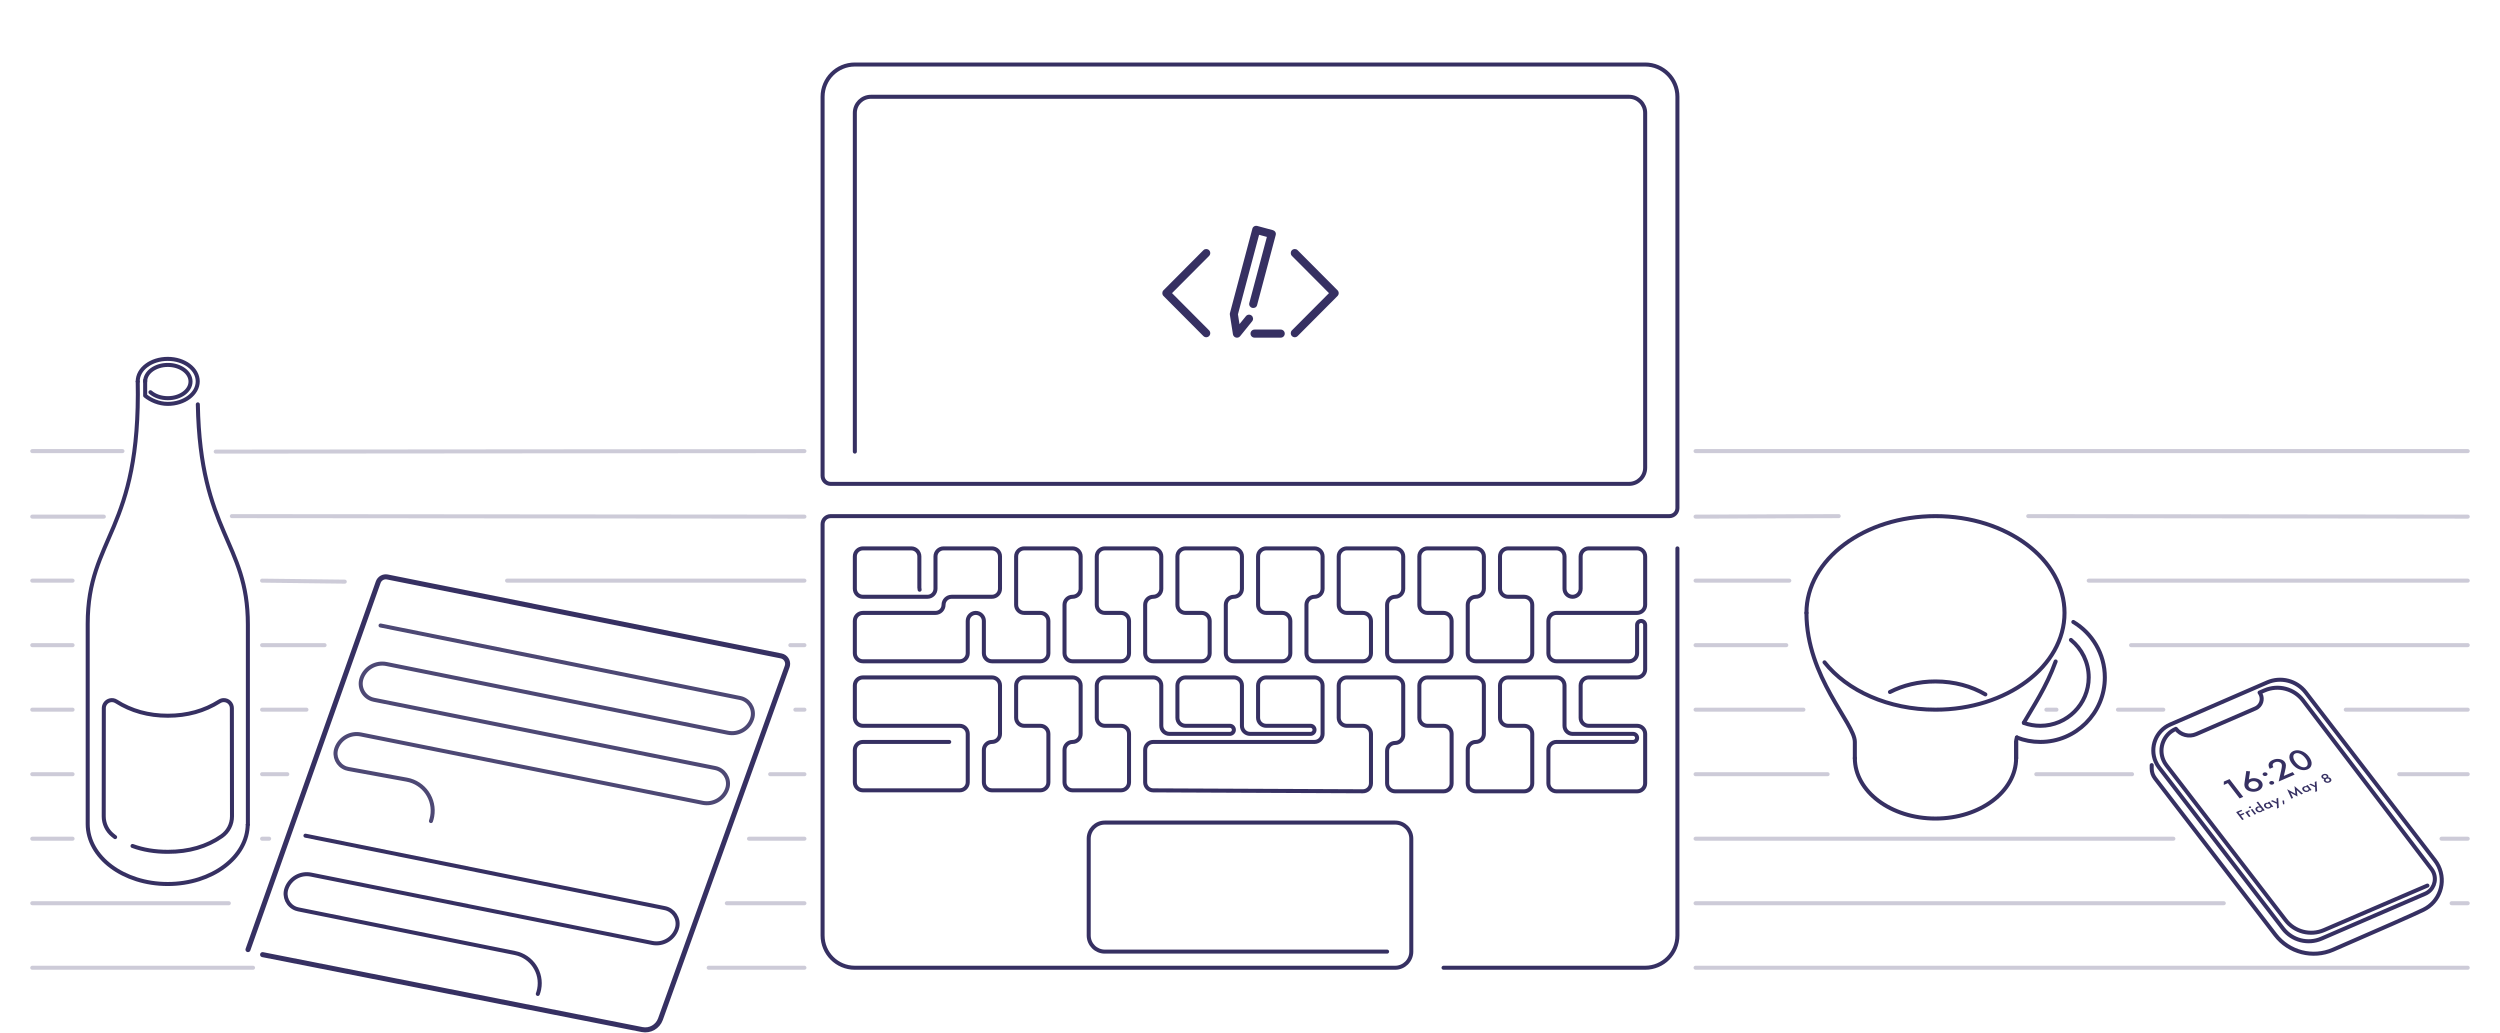
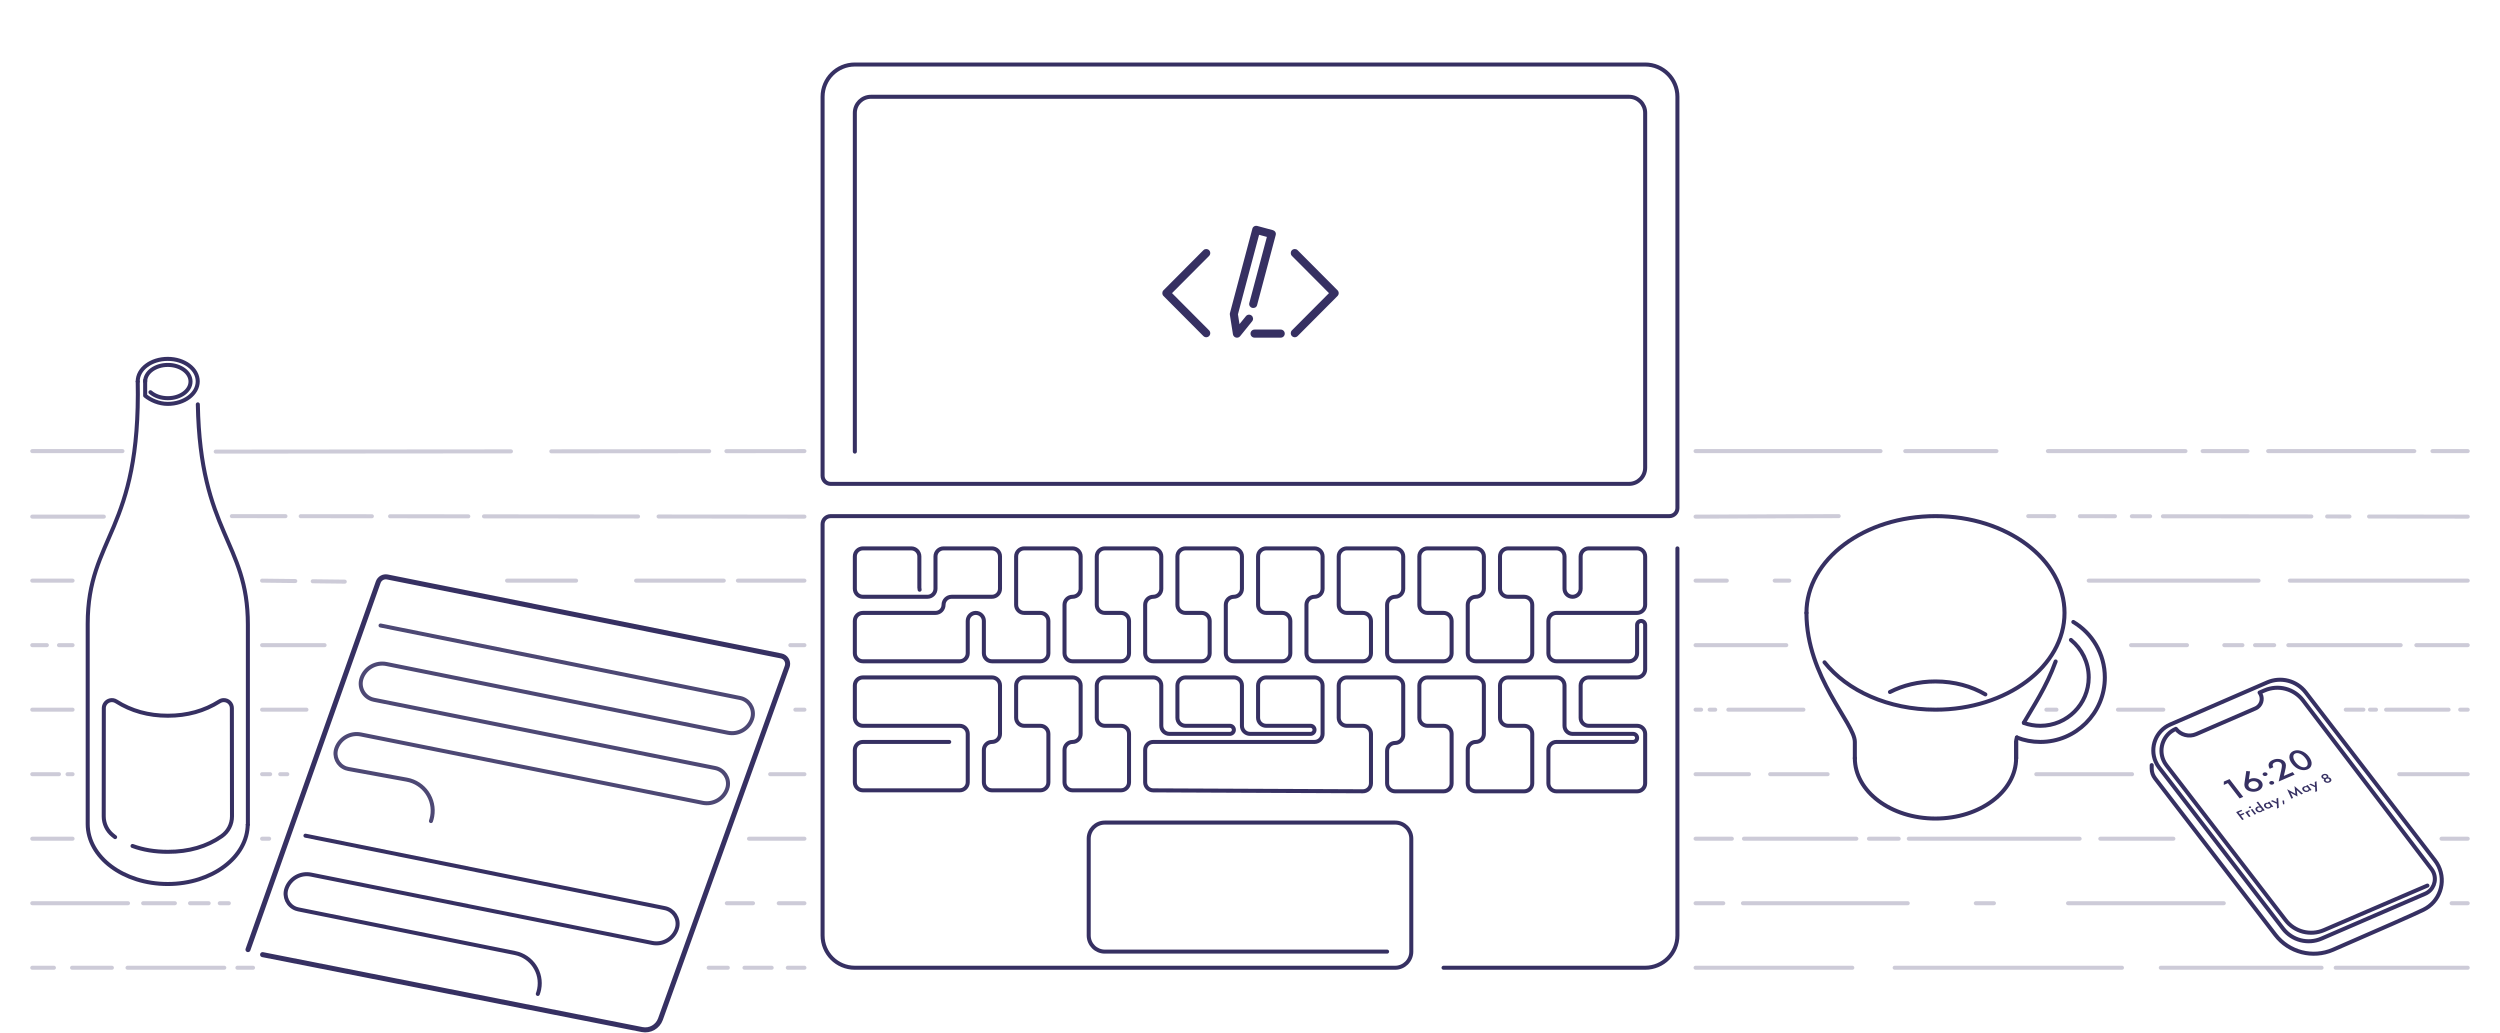
<svg xmlns="http://www.w3.org/2000/svg" width="2480px" height="1024px" viewBox="0 0 2480 1024" version="1.1">
  <g id="cb-banner" stroke="none" stroke-width="1" fill="none" fill-rule="evenodd">
    <g id="guides" transform="translate(213, 64)" />
    <g id="objects" transform="translate(87, 64)">
      <g id="beer" transform="translate(0, 292)" stroke="#363062">
        <path d="M57,21.5 L57,36.5 C62.444,40.979 70.662,44.651 79.38,44.651 C95.82,44.651 109.147,34.656 109.147,22.326 C109.147,9.996 95.82,-8.52651283e-14 79.38,-8.52651283e-14 C62.94,-8.52651283e-14 49.612,9.996 49.612,22.326" id="Path" stroke-width="4" stroke-linecap="round" stroke-linejoin="round" />
        <path d="M62.231,33.077 C66.358,36.697 72.562,39 79.5,39 C91.926,39 102,31.613 102,22.5 C102,13.387 91.926,6 79.5,6 C67.074,6 57,13.387 57,22.5" id="Path" stroke-width="4" stroke-linecap="round" stroke-linejoin="round" />
        <path d="M44.467,483.206 C54.974,487.069 66.651,489 79.5,489 C100.405,489 118.217,483.827 132.937,473.482 C139.339,468.983 143.145,461.645 143.136,453.82 L143.018,346.512 C143.013,342.094 139.427,338.516 135.009,338.521 C133.494,338.523 132.011,338.955 130.732,339.766 C115.775,349.255 98.697,354 79.5,354 C60.304,354 43.228,349.256 28.272,339.769 C24.541,337.402 19.598,338.508 17.231,342.239 C16.42,343.518 15.988,345.002 15.987,346.517 L15.898,453.826 C15.892,461.085 19.171,467.956 24.818,472.517 C26.314,473.725 27.109,474.361 27.205,474.425" id="Path" stroke-width="4" stroke-linecap="round" stroke-linejoin="round" />
        <path d="M0,461.395 C0,494.276 35.54,520.93 79.38,520.93 C123.22,520.93 158.76,494.276 158.76,461.395" id="Path" stroke-width="4" />
        <path d="" id="Path-19" stroke-width="1.24" />
        <path d="M49.612,21.705 C52.713,171.783 3.19744231e-14,176.124 3.19744231e-14,262.946 C3.19744231e-14,320.827 3.19744231e-14,386.977 3.19744231e-14,461.395" id="Path-20" stroke-width="4" />
        <path d="M158.891,45.128 C156.483,173.101 109.243,181.374 109.243,263.566 C109.243,321.447 109.243,387.597 109.243,462.016" id="Path" stroke-width="4" stroke-linecap="round" stroke-linejoin="round" transform="translate(134.0669, 253.5717) scale(-1, 1) translate(-134.0669, -253.5717) " />
      </g>
      <g id="laptop" transform="translate(729, 0)">
        <path d="M560,880 L280,880 C271.163,880 264,872.837 264,864 L264,768 C264,759.163 271.163,752 280,752 L568,752 C576.837,752 584,759.163 584,768 L584,880 C584,888.837 576.837,896 568,896 L32,896 C14.327,896 2.164332e-15,881.673 0,864 L0,456 C-5.41083001e-16,451.582 3.582,448 8,448 L840,448 C844.418,448 848,444.418 848,440 L848,32 C848,14.327 833.673,-3.24649801e-15 816,0 L32,0 C14.327,3.24649801e-15 -2.164332e-15,14.327 0,32 L0,408 C5.41083001e-16,412.418 3.582,416 8,416 L800,416 C808.837,416 816,408.837 816,400 L816,48 C816,39.163 808.837,32 800,32 L48,32 C39.163,32 32,39.163 32,48 L32,384 L32,384" id="Path-15" stroke="#363062" stroke-width="4" stroke-linecap="round" stroke-linejoin="round" />
        <path d="M125.622,672 L40,672 C35.582,672 32,675.582 32,680 L32,712 C32,716.418 35.582,720 40,720 L136,720 C140.418,720 144,716.418 144,712 L144,664 C144,659.582 140.418,656 136,656 L40,656 C35.582,656 32,652.418 32,648 L32,616 C32,611.582 35.582,608 40,608 L168,608 C172.418,608 176,611.582 176,616 L176,664 C176,668.418 172.418,672 168,672 C163.582,672 160,675.582 160,680 L160,712 C160,716.418 163.582,720 168,720 L216,720 C220.418,720 224,716.418 224,712 L224,664 C224,659.582 220.418,656 216,656 L200,656 C195.582,656 192,652.418 192,648 L192,616 C192,611.582 195.582,608 200,608 L248,608 C252.418,608 256,611.582 256,616 L256,664 C256,668.418 252.418,672 248,672 C243.582,672 240,675.582 240,680 L240,712 C240,716.418 243.582,720 248,720 L296,720 C300.418,720 304,716.418 304,712 L304,664 C304,659.582 300.418,656 296,656 L280,656 C275.582,656 272,652.418 272,648 L272,616 C272,611.582 275.582,608 280,608 L328,608 C332.418,608 336,611.582 336,616 L336,656 C336,660.418 339.582,664 344,664 L404,664 C406.209,664 408,662.209 408,660 C408,657.791 406.209,656 404,656 L360,656 C355.582,656 352,652.418 352,648 L352,616 C352,611.582 355.582,608 360,608 L408,608 C412.418,608 416,611.582 416,616 L416,656 C416,660.418 419.582,664 424,664 L484,664 C486.209,664 488,662.209 488,660 C488,657.791 486.209,656 484,656 L440,656 C435.582,656 432,652.418 432,648 L432,616 C432,611.582 435.582,608 440,608 L488,608 C492.418,608 496,611.582 496,616 L496,664 C496,668.418 492.418,672 488,672 L328,672 C323.582,672 320,675.582 320,680 L320,712.036 C320,716.44 323.56,720.016 327.964,720.036 L535.964,720.964 C540.383,720.984 543.98,717.418 544,713 C544,712.988 544,712.976 544,712.964 L544,664 C544,659.582 540.418,656 536,656 L520,656 C515.582,656 512,652.418 512,648 L512,616 C512,611.582 515.582,608 520,608 L568,608 C572.418,608 576,611.582 576,616 L576,665 C576,669.418 572.418,673 568,673 C563.582,673 560,676.582 560,681 L560,713 C560,717.418 563.582,721 568,721 L616,721 C620.418,721 624,717.418 624,713 L624,664 C624,659.582 620.418,656 616,656 L600,656 C595.582,656 592,652.418 592,648 L592,616 C592,611.582 595.582,608 600,608 L648,608 C652.418,608 656,611.582 656,616 L656,664 C656,668.418 652.418,672 648,672 C643.582,672 640,675.582 640,680 L640,713 C640,717.418 643.582,721 648,721 L696,721 C700.418,721 704,717.418 704,713 L704,664 C704,659.582 700.418,656 696,656 L680,656 C675.582,656 672,652.418 672,648 L672,616 C672,611.582 675.582,608 680,608 L728,608 C732.418,608 736,611.582 736,616 L736,656 C736,660.418 739.582,664 744,664 L804,664 C806.209,664 808,665.791 808,668 C808,670.209 806.209,672 804,672 L728,672 C723.582,672 720,675.582 720,680 L720,713 C720,717.418 723.582,721 728,721 L808,721 C812.418,721 816,717.418 816,713 L816,664 C816,659.582 812.418,656 808,656 L760,656 C755.582,656 752,652.418 752,648 L752,616 C752,611.582 755.582,608 760,608 L808,608 C812.418,608 816,604.418 816,600 L816,556 C816,553.791 814.209,552 812,552 C809.791,552 808,553.791 808,556 L808,584 C808,588.418 804.418,592 800,592 L728,592 C723.582,592 720,588.418 720,584 L720,552 C720,547.582 723.582,544 728,544 L808,544 C812.418,544 816,540.418 816,536 L816,528 L816,488 C816,483.582 812.418,480 808,480 L760,480 C755.582,480 752,483.582 752,488 L752,520 C752,524.418 748.418,528 744,528 C739.582,528 736,524.418 736,520 L736,488 C736,483.582 732.418,480 728,480 L680,480 C675.582,480 672,483.582 672,488 L672,520 C672,524.418 675.582,528 680,528 L696,528 C700.418,528 704,531.582 704,536 L704,544 L704,584 C704,588.418 700.418,592 696,592 L648,592 C643.582,592 640,588.418 640,584 L640,536 C640,531.582 643.582,528 648,528 C652.418,528 656,524.418 656,520 L656,488 C656,483.582 652.418,480 648,480 L600,480 C595.582,480 592,483.582 592,488 L592,536 C592,540.418 595.582,544 600,544 L616,544 C620.418,544 624,547.582 624,552 L624,584 C624,588.418 620.418,592 616,592 L568,592 C563.582,592 560,588.418 560,584 L560,536 C560,531.582 563.582,528 568,528 C572.418,528 576,524.418 576,520 L576,488 C576,483.582 572.418,480 568,480 L520,480 C515.582,480 512,483.582 512,488 L512,536 C512,540.418 515.582,544 520,544 L536,544 C540.418,544 544,547.582 544,552 L544,584 C544,588.418 540.418,592 536,592 L488,592 C483.582,592 480,588.418 480,584 L480,536 C480,531.582 483.582,528 488,528 C492.418,528 496,524.418 496,520 L496,488 C496,483.582 492.418,480 488,480 L440,480 C435.582,480 432,483.582 432,488 L432,536 C432,540.418 435.582,544 440,544 L456,544 C460.418,544 464,547.582 464,552 L464,584 C464,588.418 460.418,592 456,592 L408,592 C403.582,592 400,588.418 400,584 L400,536 C400,531.582 403.582,528 408,528 C412.418,528 416,524.418 416,520 L416,488 C416,483.582 412.418,480 408,480 L360,480 C355.582,480 352,483.582 352,488 L352,536 C352,540.418 355.582,544 360,544 L376,544 C380.418,544 384,547.582 384,552 L384,584 C384,588.418 380.418,592 376,592 L328,592 C323.582,592 320,588.418 320,584 L320,536 C320,531.582 323.582,528 328,528 C332.418,528 336,524.418 336,520 L336,488 C336,483.582 332.418,480 328,480 L280,480 C275.582,480 272,483.582 272,488 L272,536 C272,540.418 275.582,544 280,544 L296,544 C300.418,544 304,547.582 304,552 L304,584 C304,588.418 300.418,592 296,592 L248,592 C243.582,592 240,588.418 240,584 L240,536 C240,531.582 243.582,528 248,528 C252.418,528 256,524.418 256,520 L256,488 C256,483.582 252.418,480 248,480 L200,480 C195.582,480 192,483.582 192,488 L192,536 C192,540.418 195.582,544 200,544 L216,544 C220.418,544 224,547.582 224,552 L224,584 C224,588.418 220.418,592 216,592 L168,592 C163.582,592 160,588.418 160,584 L160,552 C160,547.582 156.418,544 152,544 C147.582,544 144,547.582 144,552 L144,584 C144,588.418 140.418,592 136,592 L40,592 C35.582,592 32,588.418 32,584 L32,552 C32,547.582 35.582,544 40,544 L112,544 C116.418,544 120,540.418 120,536 C120,531.582 123.582,528 128,528 L168,528 C172.418,528 176,524.418 176,520 L176,488 C176,483.582 172.418,480 168,480 L120,480 C115.582,480 112,483.582 112,488 L112,520 C112,524.418 108.418,528 104,528 L40,528 C35.582,528 32,524.418 32,520 L32,488 C32,483.582 35.582,480 40,480 L88,480 C92.418,480 96,483.582 96,488 L96,518.965 C96,519.652 96.089,520.336 96.263,521.001" id="Path-16" stroke="#363062" stroke-width="4" stroke-linecap="round" stroke-linejoin="round" />
        <path d="M848,480 L848,864 C848,881.673 833.673,896 816,896 L616,896 L616,896" id="Path-17" stroke="#363062" stroke-width="4" stroke-linecap="round" stroke-linejoin="round" />
        <path d="M430.978,160.087 L431.089,160.112 L431.089,160.112 L431.172,160.132 L431.172,160.132 L446.69,164.308 C447.143,164.432 447.582,164.634 447.987,164.917 C449.402,165.904 449.972,167.582 449.536,169.065 L431.024,238.729 C430.912,239.189 430.706,239.634 430.4,240.038 C429.135,241.707 426.651,242.043 424.852,240.787 C423.437,239.8 422.867,238.122 423.303,236.638 L440.74,171.02 L433.015,168.942 L412.043,247.81 L413.576,257.529 L419.94,249.636 C421.33,247.913 423.847,247.647 425.563,249.043 C427.279,250.438 427.544,252.967 426.154,254.69 L414.203,269.512 C413.188,270.77 411.571,271.251 410.105,270.876 L410.021,270.853 C408.524,270.466 407.324,269.222 407.067,267.591 L404.096,248.754 C404.075,248.621 404.06,248.488 404.053,248.355 C403.916,247.757 403.93,247.133 404.104,246.541 L426.301,163.067 L426.322,162.984 L426.322,162.984 L426.343,162.908 L426.367,162.819 C426.479,162.359 426.685,161.913 426.991,161.509 C427.917,160.288 429.494,159.781 430.978,160.087 Z M454.487,262.927 C456.695,262.927 458.485,264.725 458.485,266.942 C458.485,269.16 456.695,270.957 454.487,270.957 L428.498,270.957 C426.29,270.957 424.5,269.16 424.5,266.942 C424.5,264.725 426.29,262.927 428.498,262.927 L454.487,262.927 Z M471.249,184.204 L510.829,223.952 C512.39,225.52 512.39,228.062 510.829,229.63 L471.249,269.378 C469.687,270.946 467.156,270.946 465.594,269.378 C464.033,267.81 464.033,265.268 465.594,263.7 L502.348,226.791 L465.594,189.882 C464.033,188.314 464.033,185.772 465.594,184.204 C467.156,182.636 469.687,182.636 471.249,184.204 Z M383.406,184.204 C384.967,185.772 384.967,188.314 383.406,189.882 L346.652,226.791 L383.406,263.7 C384.967,265.268 384.967,267.81 383.406,269.378 C381.844,270.946 379.313,270.946 377.751,269.378 L338.171,229.63 C336.61,228.062 336.61,225.52 338.171,223.952 L377.751,184.204 C379.313,182.636 381.844,182.636 383.406,184.204 Z" id="Shape" fill="#363062" />
      </g>
      <g id="cup" transform="translate(1705, 448)" stroke="#363062" stroke-linecap="round" stroke-linejoin="round" stroke-width="4">
        <path d="M17.92,145.017 C40.238,173.15 81.184,192 128,192 C198.692,192 256,149.019 256,96 C256,42.981 198.692,0 128,0 C57.308,0 2.27373675e-13,42.981 2.27373675e-13,96" id="Path" />
        <path d="M177.482,176.851 C163.867,168.802 146.681,164 128,164 C111.239,164 95.681,167.866 82.826,174.474" id="Path" />
        <path d="M48,240 C48,273.137 83.817,300 128,300 C172.183,300 208,273.137 208,240" id="Path" />
        <path d="M0,96 C0,160 48,205.5 48,224 C48,236.333 48,241.667 48,240" id="Path-18" />
        <path d="M208,219.477 C208.482,221.129 208.743,222.638 208.743,224 C208.743,236.333 208.743,241.667 208.743,240" id="Path" transform="translate(208.3713, 229.8874) scale(-1, 1) translate(-208.3713, -229.8874) " />
        <path d="M208,144.156 C217.03,169.376 230.941,189.926 239.536,204.903 M247.204,224 C247.204,236.333 247.204,241.667 247.204,240" id="Shape" transform="translate(227.6018, 192.2266) scale(-1, 1) translate(-227.6018, -192.2266) " />
        <path d="M208.827,219.676 C216.013,222.468 223.827,224 232,224 C267.346,224 296,195.346 296,160 C296,136.614 283.457,116.157 264.73,104.991" id="Path" />
        <path d="M215.664,205.149 C220.763,206.994 226.264,208 232,208 C258.51,208 280,186.51 280,160 C280,145.007 273.126,131.62 262.358,122.817" id="Path" />
      </g>
      <g id="phone" transform="translate(2033, 603)">
        <path d="M14.5,92 L14.483,95.306 C14.466,98.862 15.633,102.323 17.801,105.142 L137.204,260.365 C150.617,277.802 174.167,283.889 194.349,275.135 C244.479,253.393 274.362,240.181 284,235.5 C284,235.5 284,235.5 284,235.5 C300.1,227.68 306.813,208.288 298.993,192.188 C298.031,190.208 296.87,188.332 295.529,186.587 L167.217,19.782 C158.272,8.153 142.565,4.097 129.108,9.94 L32.931,51.701 C18.746,57.86 12.241,74.352 18.4,88.536 C19.315,90.645 20.487,92.634 21.889,94.456 L144.806,254.247 C153.74,265.862 169.423,269.924 182.873,264.107 L285.736,219.616 C293.846,216.108 297.577,206.69 294.069,198.579 C293.555,197.39 292.898,196.267 292.112,195.236 L164.622,27.854 C155.733,16.183 140.045,12.052 126.56,17.831 L121.5,20 L121.5,20 C124.961,24.542 124.084,31.03 119.542,34.491 C118.878,34.997 118.155,35.421 117.39,35.753 L58.61,61.247 C51.498,64.332 43.198,62.167 38.5,56 L38.5,56 L38.5,56 C26.501,61.142 20.943,75.038 26.086,87.036 C26.866,88.857 27.872,90.572 29.08,92.141 L147.334,245.794 C156.256,257.387 171.904,261.454 185.341,255.672 L288,211.5 L288,211.5" stroke="#363062" stroke-width="4" stroke-linecap="round" stroke-linejoin="round" />
        <path d="M105.266,123.494 L91.696,105.866 L86.033,108.318 L86,111.651 L90.065,109.891 L101.719,125.03 L105.266,123.494 Z M120.02,117.486 C122.171,116.554 123.571,115.182 124.219,113.369 C124.871,111.544 124.576,109.825 123.333,108.211 C122.162,106.689 120.47,105.686 118.257,105.203 C116.023,104.709 113.952,104.875 112.044,105.701 C111.922,105.754 111.761,105.834 111.559,105.942 L111.154,106.165 L111.154,106.165 L110.836,106.346 L112.041,98.183 L108.313,97.848 L106.535,109.777 C106.203,112.001 106.574,113.809 107.646,115.202 C108.841,116.755 110.662,117.758 113.108,118.211 C115.585,118.65 117.889,118.409 120.02,117.486 Z M118.111,115.085 C116.863,115.626 115.558,115.759 114.197,115.486 C112.837,115.213 111.802,114.615 111.093,113.694 C110.384,112.773 110.212,111.803 110.576,110.782 C110.941,109.762 111.742,108.983 112.981,108.447 C114.209,107.915 115.511,107.788 116.888,108.064 C118.248,108.338 119.289,108.943 120.01,109.879 C120.695,110.769 120.854,111.731 120.485,112.764 C120.12,113.784 119.329,114.558 118.111,115.085 Z M128.163,102.573 C128.751,102.318 129.131,101.951 129.303,101.471 C129.479,100.978 129.397,100.511 129.057,100.07 C128.723,99.636 128.228,99.353 127.572,99.221 C126.915,99.089 126.298,99.149 125.719,99.399 C125.141,99.65 124.764,100.021 124.588,100.513 C124.412,101.006 124.485,101.461 124.807,101.88 C125.159,102.336 125.655,102.629 126.295,102.758 C126.952,102.89 127.574,102.828 128.163,102.573 Z M134.763,111.148 C135.352,110.893 135.732,110.525 135.904,110.045 C136.079,109.553 135.997,109.086 135.658,108.644 C135.324,108.211 134.828,107.928 134.172,107.796 C133.516,107.664 132.898,107.723 132.32,107.974 C131.741,108.224 131.364,108.595 131.188,109.088 C131.013,109.58 131.089,110.039 131.417,110.465 C131.768,110.922 132.264,111.215 132.905,111.344 C133.545,111.472 134.165,111.407 134.763,111.148 Z M156.237,101.423 L154.312,98.923 L145.559,102.713 L146.716,97.888 C147.007,96.685 147.231,95.639 147.388,94.752 L147.438,94.463 C147.596,93.516 147.663,92.729 147.639,92.1 C147.61,90.884 147.226,89.797 146.488,88.838 C145.328,87.331 143.625,86.384 141.378,85.997 C139.142,85.605 136.953,85.873 134.811,86.8 C130.462,88.684 129.347,91.549 131.467,95.394 L131.595,95.622 L135.127,94.092 C133.849,91.835 134.398,90.192 136.772,89.163 C137.909,88.671 139.077,88.536 140.276,88.757 C141.475,88.979 142.391,89.501 143.024,90.323 C143.426,90.846 143.633,91.536 143.643,92.391 L143.641,92.628 C143.638,93.117 143.573,93.749 143.446,94.524 L143.354,95.064 C143.254,95.627 143.13,96.259 142.982,96.96 L142.906,97.316 L140.45,108.259 L156.237,101.423 Z M169.118,96.226 C171.331,95.268 172.636,93.693 173.032,91.502 C173.489,89.071 172.61,86.417 170.395,83.54 C168.174,80.655 165.547,78.754 162.512,77.835 C159.783,76.997 157.307,77.059 155.085,78.022 C152.862,78.984 151.552,80.561 151.156,82.752 C150.699,85.183 151.552,87.802 153.714,90.611 C155.987,93.564 158.641,95.5 161.676,96.419 C164.425,97.248 166.906,97.184 169.118,96.226 Z M167.24,93.812 C165.839,94.418 164.198,94.282 162.317,93.402 C160.417,92.499 158.715,91.069 157.209,89.113 C155.762,87.233 155.011,85.467 154.958,83.816 C154.898,82.157 155.559,81.028 156.939,80.431 C158.33,79.829 159.968,79.962 161.854,80.83 C163.746,81.705 165.433,83.106 166.915,85.032 C168.398,86.957 169.169,88.75 169.228,90.409 C169.293,92.075 168.63,93.21 167.24,93.812 Z M105.844,145.76 L102.973,142.031 L106.485,140.51 L105.629,139.399 L102.118,140.919 L100.669,139.037 L104.309,137.461 L103.453,136.349 L98.237,138.608 L104.268,146.443 L105.844,145.76 Z M112.561,142.852 L110.589,140.289 C109.865,139.349 109.918,138.699 110.748,138.34 C110.983,138.237 111.268,138.19 111.602,138.198 L111.773,138.207 L111.665,136.86 C111.077,136.853 110.582,136.936 110.18,137.11 C109.878,137.241 109.649,137.397 109.493,137.577 C109.365,137.723 109.251,137.926 109.153,138.187 L109.096,138.351 L108.757,137.909 L107.234,138.569 L111.039,143.511 L112.561,142.852 Z M112.541,134.532 C112.816,134.413 112.993,134.239 113.07,134.012 C113.152,133.782 113.114,133.564 112.955,133.358 C112.796,133.152 112.565,133.02 112.261,132.961 C111.956,132.9 111.665,132.929 111.39,133.048 C111.119,133.165 110.943,133.338 110.861,133.568 C110.779,133.797 110.815,134.012 110.968,134.211 C111.13,134.421 111.364,134.557 111.67,134.618 C111.975,134.68 112.266,134.651 112.541,134.532 Z M118.108,140.45 L114.303,135.508 L112.781,136.167 L116.585,141.109 L118.108,140.45 Z M123.12,138.469 C123.815,138.168 124.301,137.711 124.579,137.099 L124.649,136.927 L125.048,137.445 L126.577,136.783 L119.979,128.212 L118.45,128.874 L121.684,133.076 C120.711,132.866 119.838,132.928 119.067,133.262 C118.179,133.647 117.632,134.215 117.429,134.966 C117.218,135.716 117.397,136.459 117.964,137.197 C118.545,137.951 119.325,138.453 120.304,138.701 C121.28,138.937 122.218,138.86 123.12,138.469 Z M122.579,137.344 C122.051,137.572 121.498,137.611 120.919,137.46 C120.351,137.309 119.885,136.997 119.521,136.523 C119.179,136.08 119.067,135.633 119.182,135.181 C119.305,134.731 119.628,134.393 120.151,134.166 C120.706,133.926 121.27,133.878 121.844,134.022 C122.423,134.172 122.891,134.48 123.248,134.943 C123.605,135.406 123.725,135.864 123.61,136.315 C123.486,136.757 123.143,137.099 122.579,137.344 Z M131.596,134.799 C132.258,134.512 132.737,134.058 133.035,133.437 L133.112,133.263 L133.51,133.781 L135.039,133.119 L131.234,128.176 L129.705,128.838 L130.147,129.412 C129.173,129.202 128.303,129.263 127.536,129.595 C126.648,129.98 126.098,130.547 125.887,131.297 C125.677,132.046 125.857,132.792 126.427,133.533 C127.008,134.287 127.787,134.788 128.766,135.036 C129.742,135.273 130.685,135.193 131.596,134.799 Z M131.041,133.679 C130.514,133.908 129.96,133.947 129.381,133.796 C128.814,133.645 128.348,133.332 127.983,132.859 C127.642,132.416 127.529,131.968 127.645,131.517 C127.767,131.067 128.09,130.728 128.613,130.502 C129.168,130.262 129.733,130.214 130.306,130.357 C130.885,130.508 131.353,130.815 131.71,131.279 C132.067,131.742 132.188,132.2 132.072,132.651 C131.949,133.092 131.605,133.435 131.041,133.679 Z M140.552,134.318 L139.927,124.412 L138.208,125.156 L138.515,128.813 L134.311,126.844 L132.545,127.609 L138.606,130.349 L138.813,135.07 L140.552,134.318 Z M146.097,130.766 L145.795,127.034 L144.137,127.224 L144.822,130.892 L146.097,130.766 Z M159.146,123.161 L158.32,116.732 L162.969,121.025 L164.586,120.325 L156.126,112.757 L157.099,120.454 L148.825,115.918 L153.111,125.293 L154.741,124.587 L152.22,119.367 L159.146,123.161 Z M169.605,118.34 C170.267,118.054 170.746,117.6 171.044,116.978 L171.12,116.805 L171.519,117.322 L173.048,116.66 L169.243,111.718 L167.714,112.38 L168.156,112.953 C167.182,112.743 166.312,112.805 165.545,113.137 C164.657,113.521 164.107,114.089 163.896,114.838 C163.686,115.588 163.865,116.333 164.436,117.074 C165.016,117.829 165.796,118.33 166.775,118.578 C167.751,118.814 168.694,118.735 169.605,118.34 Z M169.05,117.221 C168.522,117.449 167.969,117.488 167.39,117.338 C166.822,117.186 166.356,116.874 165.992,116.4 C165.651,115.957 165.538,115.51 165.653,115.058 C165.776,114.608 166.099,114.27 166.622,114.044 C167.177,113.803 167.741,113.755 168.315,113.899 C168.894,114.05 169.362,114.357 169.719,114.82 C170.076,115.284 170.196,115.741 170.081,116.193 C169.958,116.634 169.614,116.977 169.05,117.221 Z M178.56,117.859 L177.936,107.954 L176.217,108.698 L176.524,112.354 L172.32,110.386 L170.554,111.15 L176.615,113.891 L176.822,118.612 L178.56,117.859 Z M190.827,109.131 C191.769,108.723 192.372,108.166 192.635,107.461 C192.899,106.757 192.763,106.057 192.23,105.364 C191.917,104.958 191.514,104.645 191.021,104.426 C190.531,104.205 190.012,104.1 189.462,104.113 C189.897,103.357 189.855,102.642 189.336,101.969 C188.841,101.326 188.143,100.918 187.24,100.745 C186.334,100.569 185.449,100.668 184.583,101.043 C183.712,101.42 183.148,101.949 182.889,102.629 C182.636,103.307 182.754,103.964 183.243,104.6 C183.782,105.301 184.591,105.688 185.671,105.762 C184.999,106.522 185.001,107.341 185.678,108.221 C186.199,108.898 186.947,109.322 187.923,109.495 C188.893,109.671 189.861,109.549 190.827,109.131 Z M187.198,104.464 C186.765,104.652 186.306,104.697 185.823,104.6 C185.346,104.504 184.979,104.289 184.721,103.954 C184.481,103.642 184.426,103.305 184.556,102.943 C184.686,102.58 184.965,102.305 185.393,102.12 C185.822,101.934 186.278,101.89 186.762,101.987 C187.245,102.085 187.611,102.294 187.858,102.615 C188.106,102.937 188.165,103.279 188.035,103.642 C187.905,104.005 187.626,104.279 187.198,104.464 Z M189.944,108.079 C189.462,108.288 188.952,108.337 188.416,108.226 C187.882,108.11 187.475,107.871 187.197,107.509 C186.926,107.158 186.862,106.782 187.005,106.381 C187.152,105.979 187.463,105.676 187.936,105.471 C188.415,105.264 188.92,105.214 189.454,105.321 C189.988,105.428 190.394,105.663 190.672,106.025 C190.948,106.383 191.016,106.764 190.876,107.168 C190.733,107.568 190.422,107.872 189.944,108.079 Z" id="Shape" fill="#363062" fill-rule="nonzero" />
      </g>
      <g id="note" transform="translate(159, 507)" stroke-linecap="round" stroke-linejoin="round">
        <path d="M0,371 L129.184,6.534 C130.513,2.784 134.396,0.581 138.297,1.363 L528.908,79.677 C533.24,80.546 536.048,84.762 535.179,89.094 C535.102,89.479 534.997,89.857 534.864,90.226 L409.154,440.048 C406.478,447.495 398.761,451.867 390.998,450.334 L14.5,376 L14.5,376" id="Path-21" stroke="#363062" stroke-width="5" />
        <path d="M131.5,49.5 L488.097,121.391 C496.725,123.13 502.31,131.535 500.57,140.164 C500.428,140.871 500.237,141.568 500,142.25 C496.562,152.134 486.354,157.961 476.096,155.895 L137.448,87.714 C126.868,85.584 116.334,91.57 112.75,101.75 C109.754,110.258 114.223,119.585 122.731,122.581 C123.457,122.836 124.199,123.04 124.953,123.191 L463.509,190.902 C472.054,192.611 477.596,200.924 475.887,209.469 C475.732,210.244 475.519,211.007 475.25,211.75 C471.656,221.668 461.353,227.471 451.009,225.402 L111.991,157.598 C101.647,155.529 91.344,161.332 87.75,171.25 C84.83,179.309 88.996,188.209 97.055,191.129 C97.866,191.422 98.699,191.648 99.548,191.803 L157.57,202.423 C174.576,205.536 185.839,221.846 182.726,238.852 C182.437,240.431 182.027,241.984 181.5,243.5 L181.5,243.5 L181.5,243.5" id="Path-22" stroke="#4D4874" stroke-width="4" />
        <path d="M57,258 L413.515,329.874 C422.071,331.599 427.608,339.934 425.884,348.49 C425.729,349.258 425.517,350.013 425.25,350.75 C421.657,360.668 411.353,366.469 401.01,364.397 L62.49,296.603 C52.147,294.531 41.843,300.332 38.25,310.25 C35.277,318.455 39.519,327.517 47.724,330.49 C48.461,330.757 49.217,330.969 49.986,331.124 L264.948,374.437 C281.462,377.765 292.151,393.849 288.824,410.362 C288.506,411.94 288.063,413.491 287.5,415 L287.5,415 L287.5,415" id="Path-23" stroke="#363062" stroke-width="4" />
      </g>
    </g>
    <g id="table" opacity="0.25" transform="translate(32, 447)" stroke="#363062" stroke-linecap="round" stroke-linejoin="round" stroke-width="4">
-       <path d="M0,65.5 L71,65.5 M198,65 L766,65.5 M1650,65.5 L1792,65 M1980,65 L2416,65.5" id="Shape" />
-       <path d="M0,0.5 L89.5,0.5 M182,1 L766,0.5 M1650,0.5 L2416,0.5" id="Shape" />
-       <path d="M0,129 L40,129 M228,129 L310,130 M471,129 L766,129 M1650,129 L1743,129 M2040,129 L2416,129" id="Shape" />
-       <path d="M0,193 L40,193 M228,193 L290,193 M752,193 L766,193 M1650,193 L1740,193 M2082,193 L2416,193" id="Shape" />
-       <path d="M0,257 L40,257 M228,257 L272,257 M757,257 L766,257 M1650,257 L1757,257 M1998,257 L2008,257 M2069,257 L2114,257 M2295,257 L2416,257" id="Shape" />
-       <path d="M0,321 L40,321 M228,321 L253,321 M732,321 L766,321 M1650,321 L1781,321 M1988,321 L2083,321 M2348,321 L2416,321" id="Shape" />
-       <path d="M0,385 L40,385 M228,385 L235,385 M711,385 L766,385 M1650,385 L2124,385 M2390,385 L2416,385" id="Shape" />
-       <path d="M0,449 L195,449 M689,449 L766,449 M1650,449 L2174,449 M2400,449 L2416,449" id="Shape" />
-       <path d="M0,513 L219,513 M671,513 L766,513 M1650,513 L2416,513" id="Shape" />
+       <path d="M0,65.5 L71,65.5 M198,65 L251.187,65.047 M266.301,65.06 L336.913,65.122 M354.957,65.138 L432.569,65.206 M448.115,65.22 L600.918,65.355 M621.294,65.373 L766,65.5 M1650,65.5 L1792,65 M1980,65 L2005.898,65.03 M2031.22,65.059 L2066.042,65.099 M2082.786,65.118 L2100.919,65.139 M2113.598,65.153 L2260.841,65.322 M2276.534,65.34 L2298.681,65.365 M2318.111,65.388 L2416,65.5" id="Shape" />
+       <path d="M0,0.5 L89.5,0.5 M182,1 L474.865,0.749 M514.903,0.715 L671.516,0.581 M688.599,0.566 L766,0.5 M1650,0.5 L1833.5,0.5 M1858,0.5 L1948.5,0.5 M1999.5,0.5 L2136,0.5 M2153,0.5 L2197.5,0.5 M2218,0.5 L2363,0.5 M2381,0.5 L2416,0.5" id="Shape" />
+       <path d="M0,129 L40,129 M228,129 L260.924,129.402 M278.219,129.612 L310,130 M471,129 L539.5,129 M599,129 L686,129 M700,129 L766,129 M1650,129 L1681,129 M1728.5,129 L1743,129 M2040,129 L2208.5,129 M2239.5,129 L2416,129" id="Shape" />
+       <path d="M0,193 L14.5,193 M26.5,193 L40,193 M228,193 L290,193 M752,193 L766,193 M1650,193 L1740,193 M2082,193 L2137.5,193 M2174.5,193 L2192.5,193 M2205,193 L2224,193 M2238,193 L2349.5,193 M2365,193 L2416,193" id="Shape" />
+       <path d="M0,257 L40,257 M228,257 L272,257 M757,257 L766,257 M1650,257 L1655.5,257 M1664,257 L1669.5,257 M1682.5,257 L1757,257 M1998,257 L2008,257 M2069,257 L2114,257 M2295,257 L2312.5,257 M2319,257 L2325,257 M2335,257 L2397,257 M2408.5,257 L2416,257" id="Shape" />
+       <path d="M0,321 L26.5,321 M35,321 L40,321 M228,321 L236,321 M246,321 L253,321 M732,321 L766,321 M1650,321 L1703,321 M1724,321 L1781,321 M1988,321 L2083,321 M2348,321 L2416,321" id="Shape" />
+       <path d="M0,385 L40,385 M228,385 L235,385 M711,385 L766,385 M1650,385 L1686,385 M1698,385 L1809.5,385 M1822,385 L1851.5,385 M1861.5,385 L2031,385 M2051.5,385 L2124,385 M2390,385 L2416,385" id="Shape" />
+       <path d="M0,449 L95,449 M110,449 L141.5,449 M156.5,449 L175,449 M186,449 L195,449 M689,449 L715,449 M740.5,449 L766,449 M1650,449 L1677.5,449 M1697,449 L1860.5,449 M1928,449 L1946,449 M2019.5,449 L2174,449 M2400,449 L2416,449" id="Shape" />
+       <path d="M0,513 L21.5,513 M39.5,513 L79,513 M94.5,513 L190.5,513 M203.5,513 L219,513 M671,513 L690,513 M706.5,513 L733.5,513 M749.5,513 L766,513 M1650,513 L1805.5,513 M1847.5,513 L2073,513 M2111.5,513 L2271,513 M2285,513 L2416,513" id="Shape" />
    </g>
  </g>
</svg>
